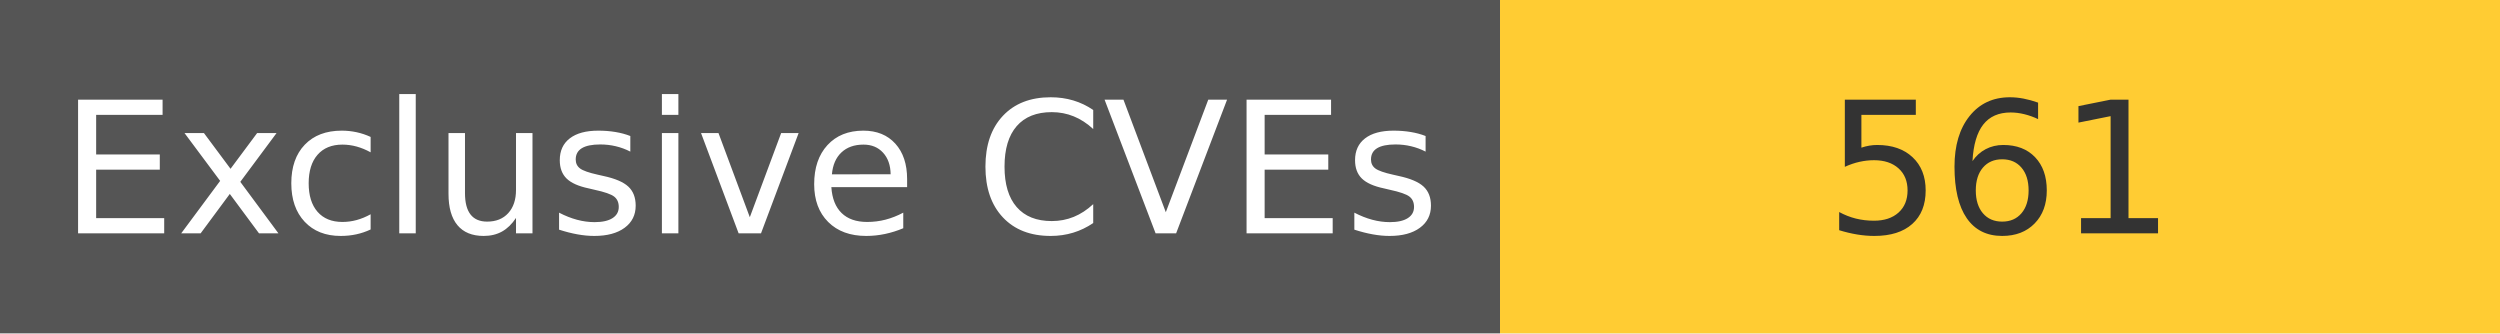
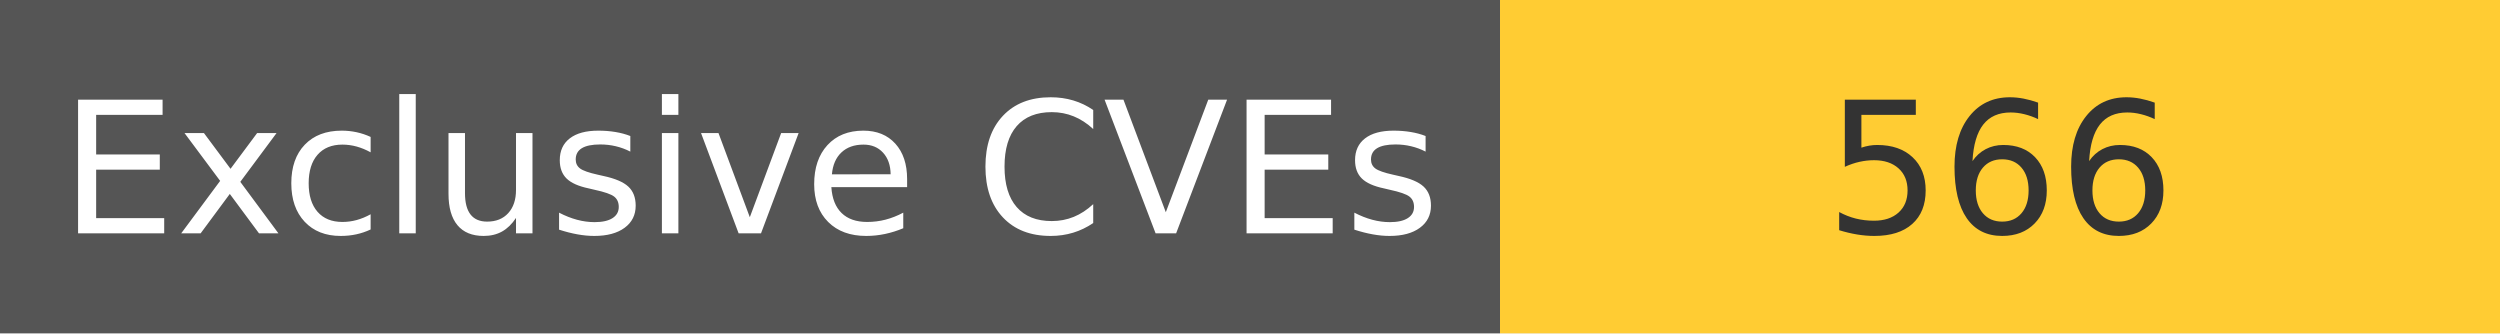
<svg xmlns="http://www.w3.org/2000/svg" width="150" height="20" role="img">
  <linearGradient id="s" x2="0" y2="100%">
    <stop offset="0" stop-color="#bbb" stop-opacity=".1" />
    <stop offset="1" stop-opacity=".1" />
  </linearGradient>
  <g>
    <rect width="90" height="20" fill="#555" />
    <rect x="90" width="267" height="20" fill="#ffcc33" />
  </g>
  <g fill="#fff" text-anchor="middle" font-family="Verdana,Geneva,DejaVu Sans,sans-serif" text-rendering="geometricPrecision" font-size="110">
    <text x="450" y="140" transform="scale(.1)" fill="#fff">
            Exclusive CVEs
        </text>
    <text x="1200" y="140" transform="scale(.1)" fill="#333">
-             561
+             566
        </text>
  </g>
</svg>
